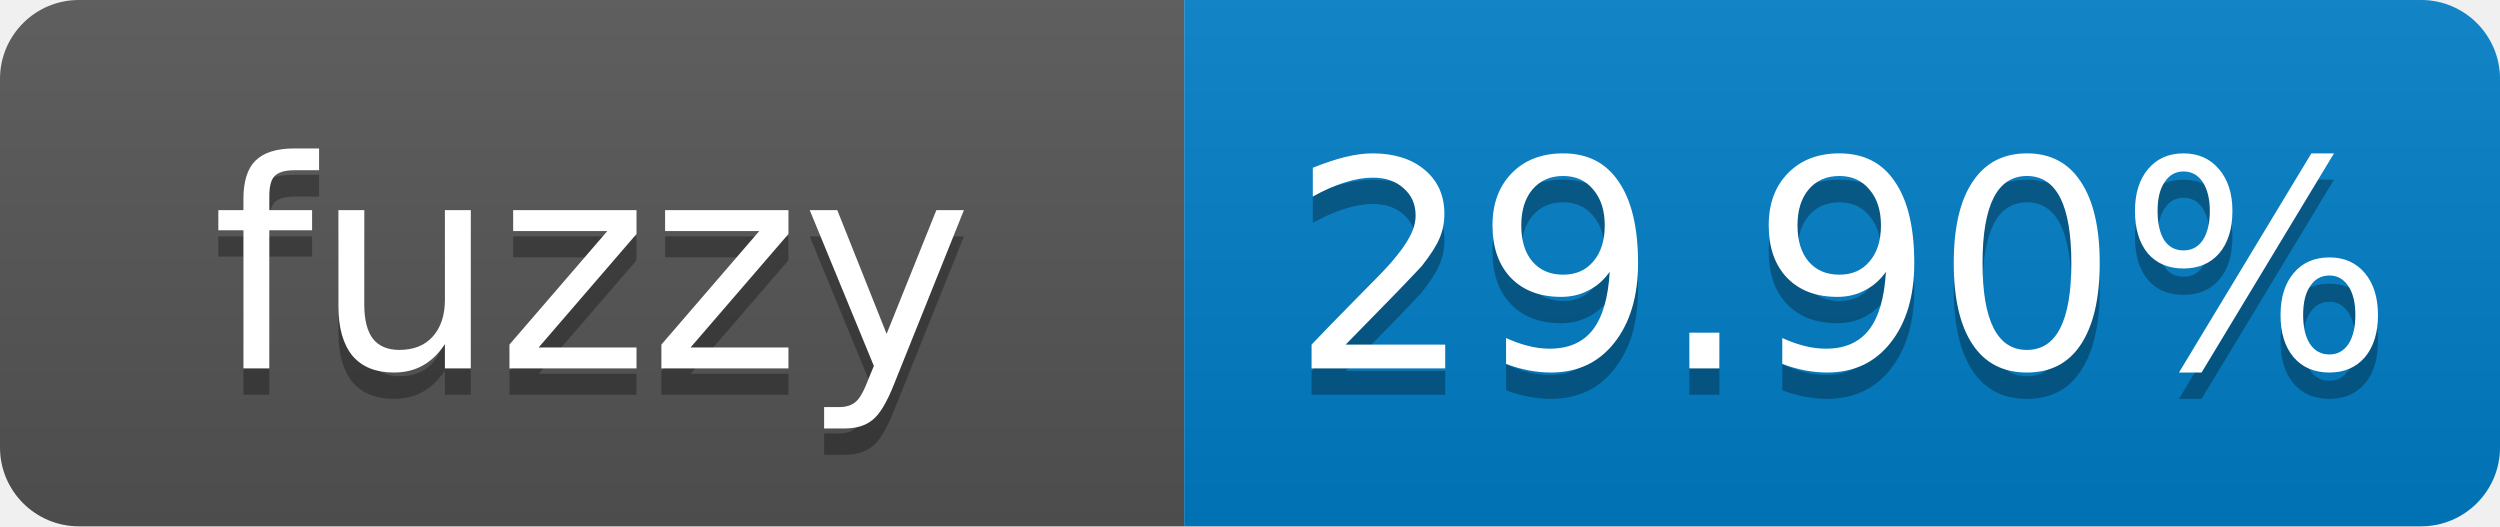
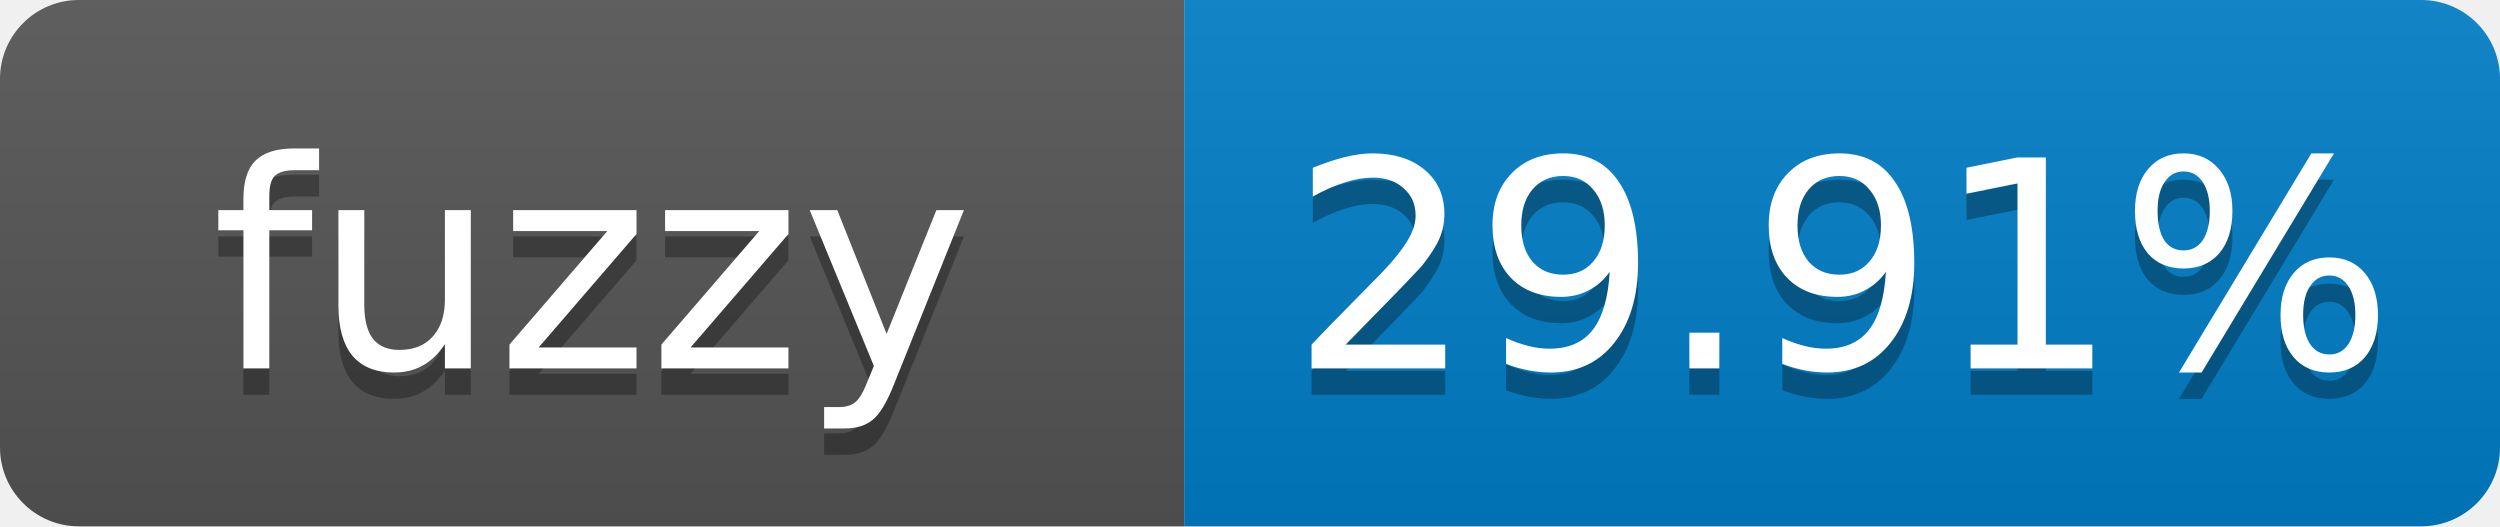
- <svg xmlns="http://www.w3.org/2000/svg" width="95" height="20" role="img" aria-label="fuzzy: 29.90%">
+ <svg xmlns="http://www.w3.org/2000/svg" width="95" height="20" role="img" aria-label="fuzzy: 29.91%">
  <linearGradient id="s" x2="0" y2="100%">
    <stop offset="0" stop-color="#bbb" stop-opacity=".1" />
    <stop offset="1" stop-opacity=".1" />
  </linearGradient>
  <clipPath id="r">
    <rect width="95" height="20" rx="3" fill="#fff" />
  </clipPath>
  <g clip-path="url(#r)">
    <rect width="45" height="20" fill="#555" />
    <rect x="45" width="50" height="20" fill="#007ec6" />
    <rect width="95" height="20" fill="url(#s)" />
  </g>
  <g fill="#fff" text-anchor="middle" font-family="Verdana,Geneva,DejaVu Sans,sans-serif" font-size="11">
    <text x="22.5" y="15" fill="#010101" fill-opacity=".3">fuzzy</text>
    <text x="22.5" y="14">fuzzy</text>
-     <text x="70" y="15" fill="#010101" fill-opacity=".3">29.90%</text>
-     <text x="70" y="14">29.90%</text>
+     <text x="70" y="15" fill="#010101" fill-opacity=".3">29.91%</text>
+     <text x="70" y="14">29.91%</text>
  </g>
</svg>
